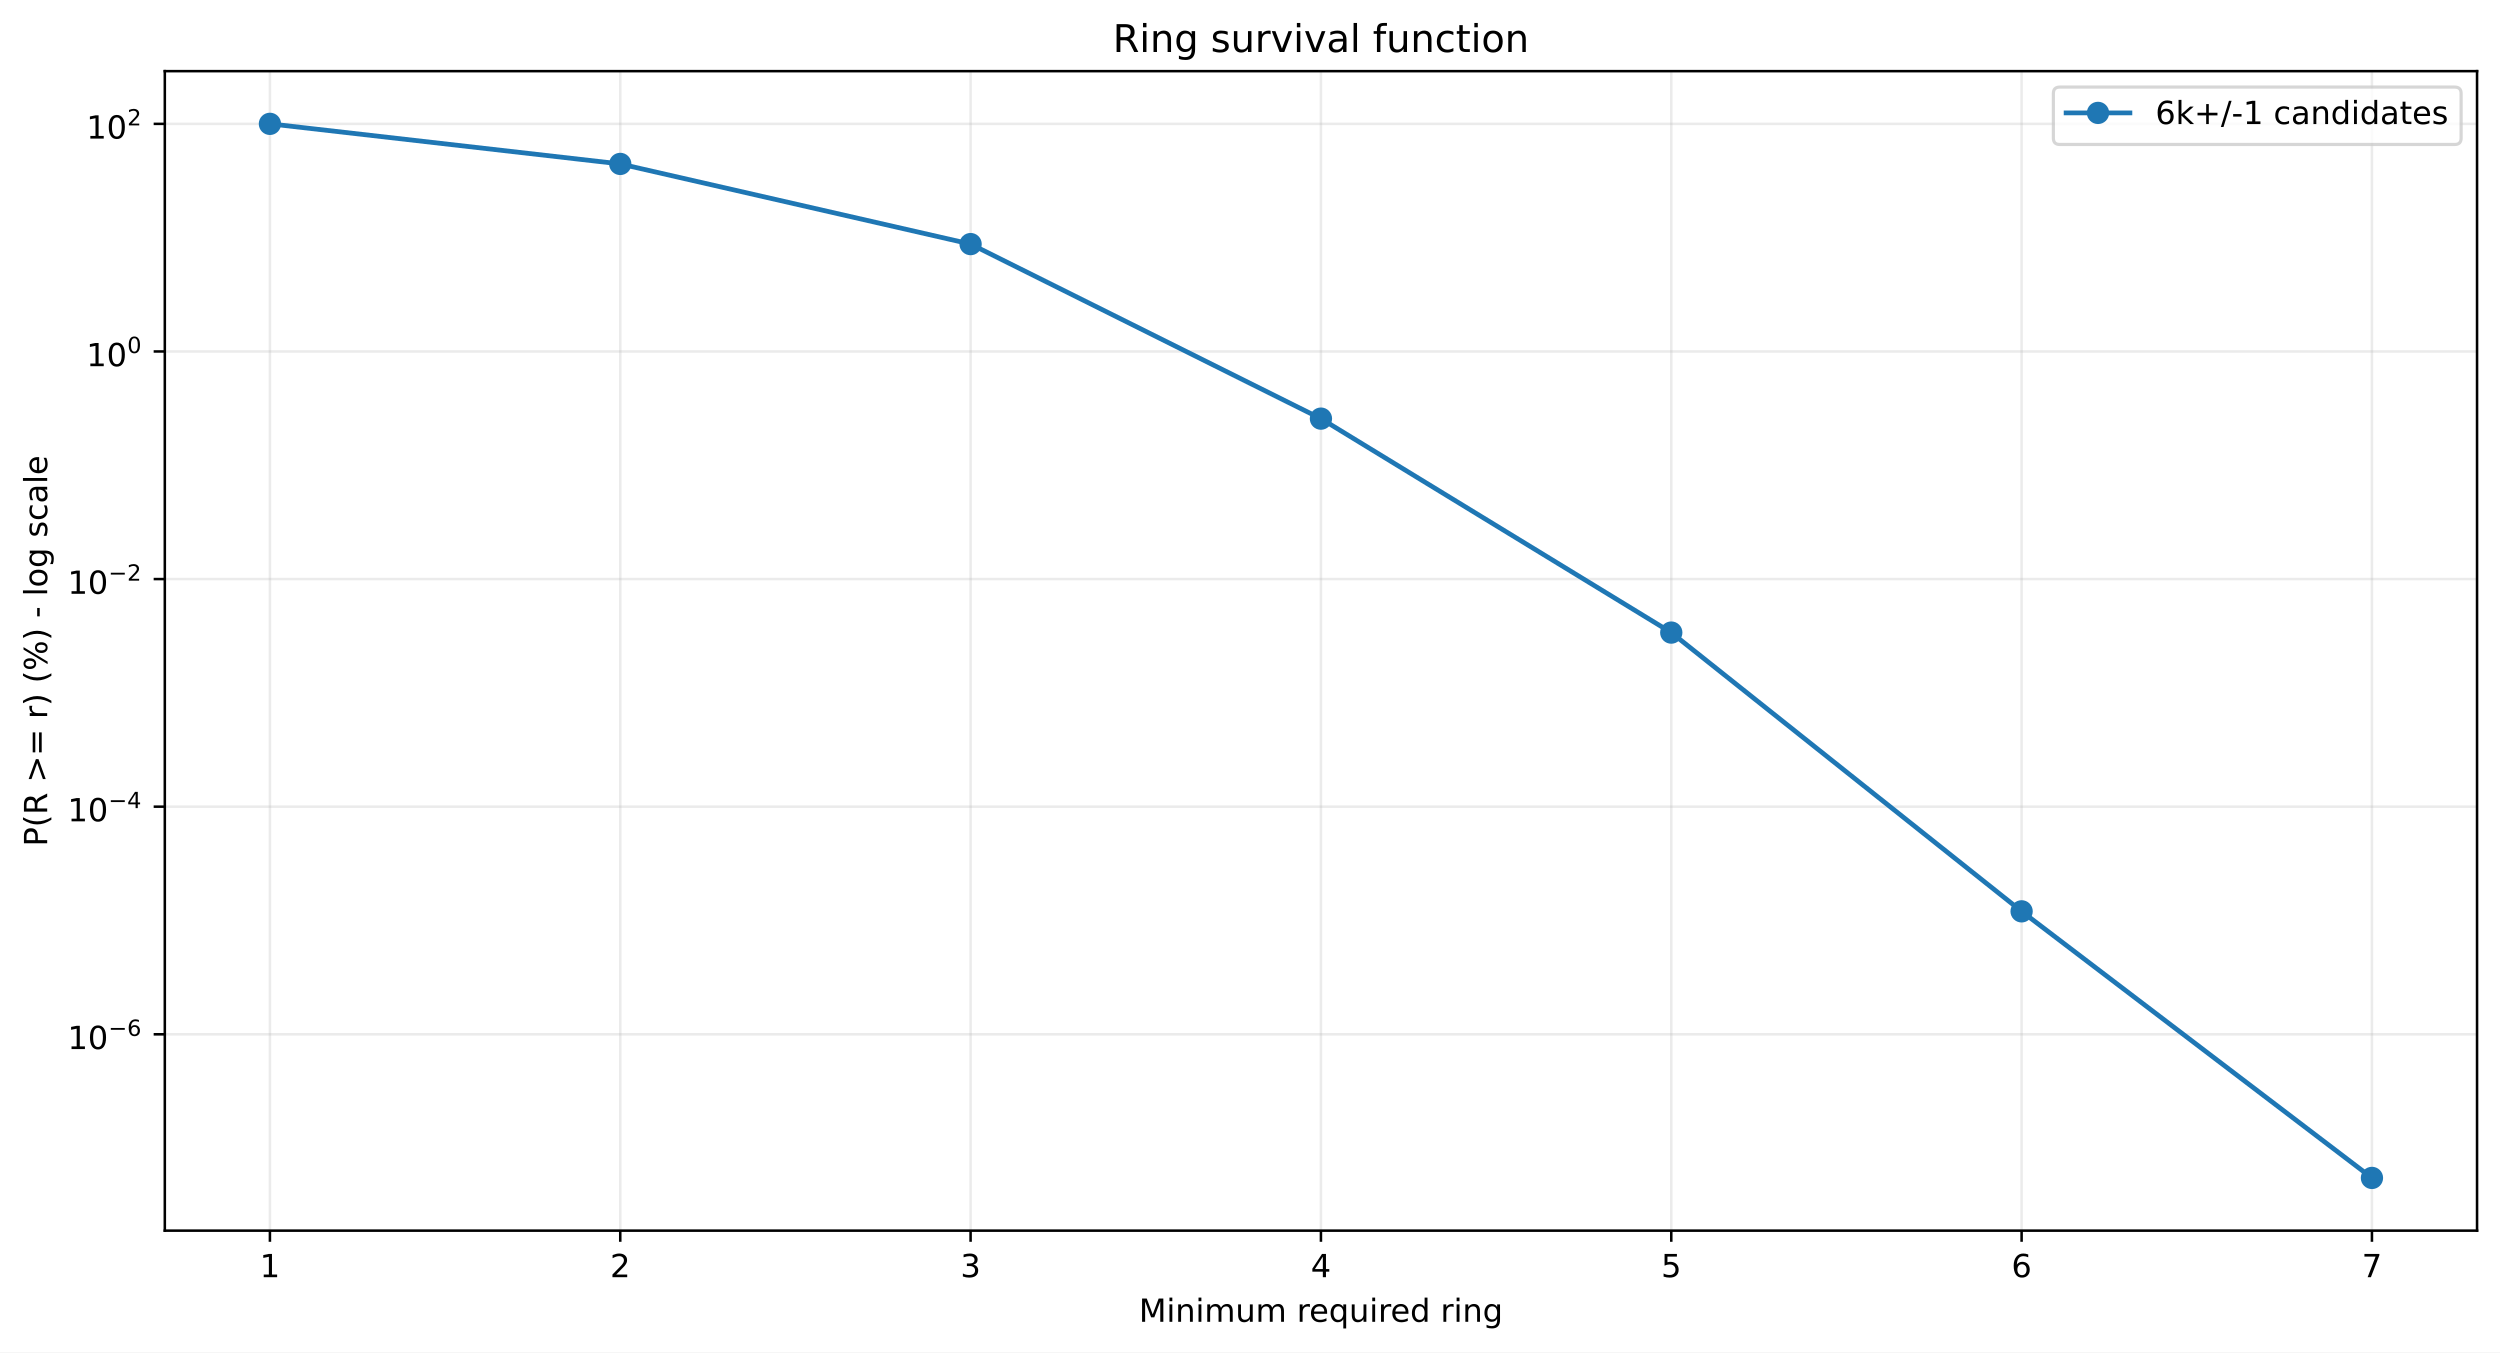
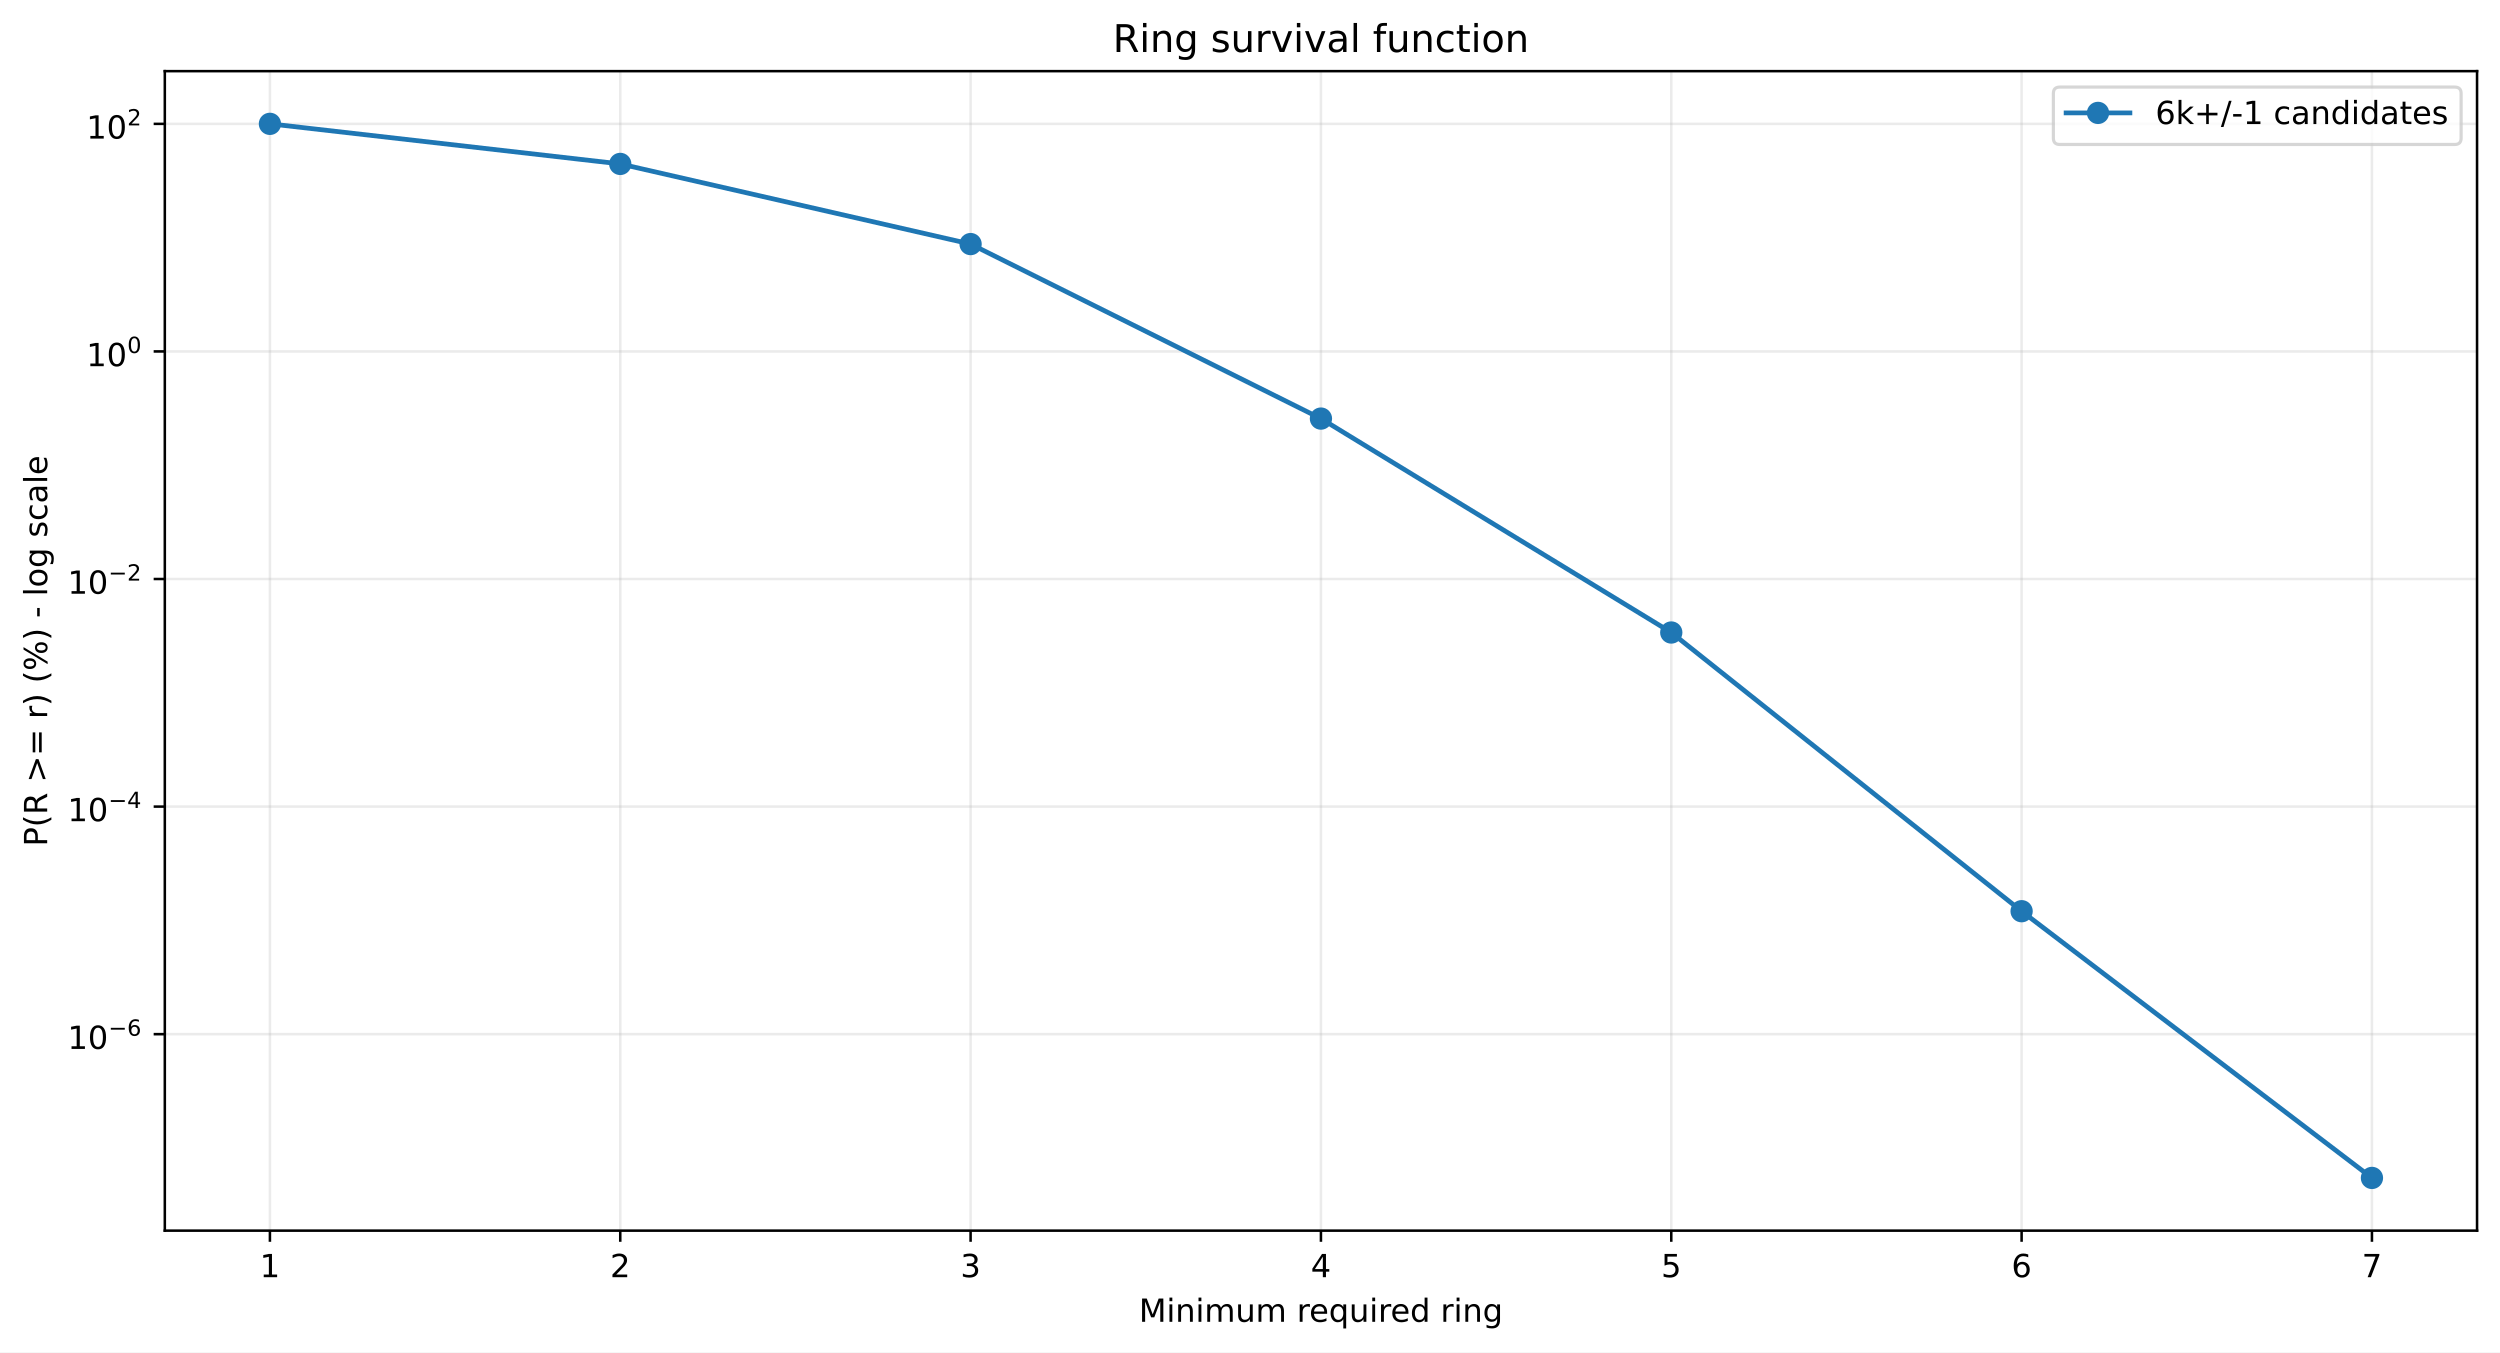
<svg xmlns="http://www.w3.org/2000/svg" xmlns:xlink="http://www.w3.org/1999/xlink" width="784.218pt" height="424.237pt" viewBox="0 0 784.218 424.237" version="1.1">
  <defs>
    <style type="text/css">*{stroke-linejoin: round; stroke-linecap: butt}</style>
  </defs>
  <g id="figure_1">
    <g id="patch_1">
      <path d="M 0 424.237  L 784.218 424.237  L 784.218 0  L 0 0  z " style="fill: #ffffff" />
    </g>
    <g id="axes_1">
      <g id="patch_2">
        <path d="M 51.701 386.036  L 777.018 386.036  L 777.018 22.318  L 51.701 22.318  z " style="fill: #ffffff" />
      </g>
      <g id="matplotlib.axis_1">
        <g id="xtick_1">
          <g id="line2d_1">
-             <path d="M 84.67 386.036  L 84.67 22.318  " clip-path="url(#p77833f3c9e)" style="fill: none; stroke: #b0b0b0; stroke-opacity: 0.25; stroke-width: 0.8; stroke-linecap: square" />
+             <path d="M 84.67 386.036  L 84.67 22.318  " clip-path="url(#pf1746eebe8)" style="fill: none; stroke: #b0b0b0; stroke-opacity: 0.25; stroke-width: 0.8; stroke-linecap: square" />
          </g>
          <g id="line2d_2">
            <defs>
-               <path id="m1277fd13a4" d="M 0 0  L 0 3.5  " style="stroke: #000000; stroke-width: 0.8" />
+               <path id="m8cd64eb6ac" d="M 0 0  L 0 3.5  " style="stroke: #000000; stroke-width: 0.8" />
            </defs>
            <g>
-               <use xlink:href="#m1277fd13a4" x="84.67" y="386.036" style="stroke: #000000; stroke-width: 0.8" />
+               <use xlink:href="#m8cd64eb6ac" x="84.67" y="386.036" style="stroke: #000000; stroke-width: 0.8" />
            </g>
          </g>
          <g id="text_1">
            <g transform="translate(81.48852 400.6334) scale(0.1 -0.1)">
              <defs>
                <path id="DejaVuSans-14" d="M 794 531  L 1825 531  L 1825 4091  L 703 3866  L 703 4441  L 1819 4666  L 2450 4666  L 2450 531  L 3481 531  L 3481 0  L 794 0  L 794 531  z " transform="scale(0.015625)" />
              </defs>
              <use xlink:href="#DejaVuSans-14" />
            </g>
          </g>
        </g>
        <g id="xtick_2">
          <g id="line2d_3">
-             <path d="M 194.566 386.036  L 194.566 22.318  " clip-path="url(#p77833f3c9e)" style="fill: none; stroke: #b0b0b0; stroke-opacity: 0.25; stroke-width: 0.8; stroke-linecap: square" />
+             <path d="M 194.566 386.036  L 194.566 22.318  " clip-path="url(#pf1746eebe8)" style="fill: none; stroke: #b0b0b0; stroke-opacity: 0.25; stroke-width: 0.8; stroke-linecap: square" />
          </g>
          <g id="line2d_4">
            <g>
-               <use xlink:href="#m1277fd13a4" x="194.566" y="386.036" style="stroke: #000000; stroke-width: 0.8" />
+               <use xlink:href="#m8cd64eb6ac" x="194.566" y="386.036" style="stroke: #000000; stroke-width: 0.8" />
            </g>
          </g>
          <g id="text_2">
            <g transform="translate(191.3851 400.6334) scale(0.1 -0.1)">
              <defs>
                <path id="DejaVuSans-15" d="M 1228 531  L 3431 531  L 3431 0  L 469 0  L 469 531  Q 828 903 1448 1529  Q 2069 2156 2228 2338  Q 2531 2678 2651 2914  Q 2772 3150 2772 3378  Q 2772 3750 2511 3984  Q 2250 4219 1831 4219  Q 1534 4219 1204 4116  Q 875 4013 500 3803  L 500 4441  Q 881 4594 1212 4672  Q 1544 4750 1819 4750  Q 2544 4750 2975 4387  Q 3406 4025 3406 3419  Q 3406 3131 3298 2873  Q 3191 2616 2906 2266  Q 2828 2175 2409 1742  Q 1991 1309 1228 531  z " transform="scale(0.015625)" />
              </defs>
              <use xlink:href="#DejaVuSans-15" />
            </g>
          </g>
        </g>
        <g id="xtick_3">
          <g id="line2d_5">
-             <path d="M 304.463 386.036  L 304.463 22.318  " clip-path="url(#p77833f3c9e)" style="fill: none; stroke: #b0b0b0; stroke-opacity: 0.25; stroke-width: 0.8; stroke-linecap: square" />
+             <path d="M 304.463 386.036  L 304.463 22.318  " clip-path="url(#pf1746eebe8)" style="fill: none; stroke: #b0b0b0; stroke-opacity: 0.25; stroke-width: 0.8; stroke-linecap: square" />
          </g>
          <g id="line2d_6">
            <g>
-               <use xlink:href="#m1277fd13a4" x="304.463" y="386.036" style="stroke: #000000; stroke-width: 0.8" />
+               <use xlink:href="#m8cd64eb6ac" x="304.463" y="386.036" style="stroke: #000000; stroke-width: 0.8" />
            </g>
          </g>
          <g id="text_3">
            <g transform="translate(301.2817 400.6334) scale(0.1 -0.1)">
              <defs>
                <path id="DejaVuSans-16" d="M 2597 2516  Q 3050 2419 3304 2112  Q 3559 1806 3559 1356  Q 3559 666 3084 287  Q 2609 -91 1734 -91  Q 1441 -91 1130 -33  Q 819 25 488 141  L 488 750  Q 750 597 1062 519  Q 1375 441 1716 441  Q 2309 441 2620 675  Q 2931 909 2931 1356  Q 2931 1769 2642 2001  Q 2353 2234 1838 2234  L 1294 2234  L 1294 2753  L 1863 2753  Q 2328 2753 2575 2939  Q 2822 3125 2822 3475  Q 2822 3834 2567 4026  Q 2313 4219 1838 4219  Q 1578 4219 1281 4162  Q 984 4106 628 3988  L 628 4550  Q 988 4650 1302 4700  Q 1616 4750 1894 4750  Q 2613 4750 3031 4423  Q 3450 4097 3450 3541  Q 3450 3153 3228 2886  Q 3006 2619 2597 2516  z " transform="scale(0.015625)" />
              </defs>
              <use xlink:href="#DejaVuSans-16" />
            </g>
          </g>
        </g>
        <g id="xtick_4">
          <g id="line2d_7">
-             <path d="M 414.36 386.036  L 414.36 22.318  " clip-path="url(#p77833f3c9e)" style="fill: none; stroke: #b0b0b0; stroke-opacity: 0.25; stroke-width: 0.8; stroke-linecap: square" />
+             <path d="M 414.36 386.036  L 414.36 22.318  " clip-path="url(#pf1746eebe8)" style="fill: none; stroke: #b0b0b0; stroke-opacity: 0.25; stroke-width: 0.8; stroke-linecap: square" />
          </g>
          <g id="line2d_8">
            <g>
-               <use xlink:href="#m1277fd13a4" x="414.36" y="386.036" style="stroke: #000000; stroke-width: 0.8" />
+               <use xlink:href="#m8cd64eb6ac" x="414.36" y="386.036" style="stroke: #000000; stroke-width: 0.8" />
            </g>
          </g>
          <g id="text_4">
            <g transform="translate(411.1784 400.6334) scale(0.1 -0.1)">
              <defs>
                <path id="DejaVuSans-17" d="M 2419 4116  L 825 1625  L 2419 1625  L 2419 4116  z M 2253 4666  L 3047 4666  L 3047 1625  L 3713 1625  L 3713 1100  L 3047 1100  L 3047 0  L 2419 0  L 2419 1100  L 313 1100  L 313 1709  L 2253 4666  z " transform="scale(0.015625)" />
              </defs>
              <use xlink:href="#DejaVuSans-17" />
            </g>
          </g>
        </g>
        <g id="xtick_5">
          <g id="line2d_9">
-             <path d="M 524.256 386.036  L 524.256 22.318  " clip-path="url(#p77833f3c9e)" style="fill: none; stroke: #b0b0b0; stroke-opacity: 0.25; stroke-width: 0.8; stroke-linecap: square" />
+             <path d="M 524.256 386.036  L 524.256 22.318  " clip-path="url(#pf1746eebe8)" style="fill: none; stroke: #b0b0b0; stroke-opacity: 0.25; stroke-width: 0.8; stroke-linecap: square" />
          </g>
          <g id="line2d_10">
            <g>
-               <use xlink:href="#m1277fd13a4" x="524.256" y="386.036" style="stroke: #000000; stroke-width: 0.8" />
+               <use xlink:href="#m8cd64eb6ac" x="524.256" y="386.036" style="stroke: #000000; stroke-width: 0.8" />
            </g>
          </g>
          <g id="text_5">
            <g transform="translate(521.075 400.6334) scale(0.1 -0.1)">
              <defs>
                <path id="DejaVuSans-18" d="M 691 4666  L 3169 4666  L 3169 4134  L 1269 4134  L 1269 2991  Q 1406 3038 1543 3061  Q 1681 3084 1819 3084  Q 2600 3084 3056 2656  Q 3513 2228 3513 1497  Q 3513 744 3044 326  Q 2575 -91 1722 -91  Q 1428 -91 1123 -41  Q 819 9 494 109  L 494 744  Q 775 591 1075 516  Q 1375 441 1709 441  Q 2250 441 2565 725  Q 2881 1009 2881 1497  Q 2881 1984 2565 2268  Q 2250 2553 1709 2553  Q 1456 2553 1204 2497  Q 953 2441 691 2322  L 691 4666  z " transform="scale(0.015625)" />
              </defs>
              <use xlink:href="#DejaVuSans-18" />
            </g>
          </g>
        </g>
        <g id="xtick_6">
          <g id="line2d_11">
-             <path d="M 634.153 386.036  L 634.153 22.318  " clip-path="url(#p77833f3c9e)" style="fill: none; stroke: #b0b0b0; stroke-opacity: 0.25; stroke-width: 0.8; stroke-linecap: square" />
+             <path d="M 634.153 386.036  L 634.153 22.318  " clip-path="url(#pf1746eebe8)" style="fill: none; stroke: #b0b0b0; stroke-opacity: 0.25; stroke-width: 0.8; stroke-linecap: square" />
          </g>
          <g id="line2d_12">
            <g>
-               <use xlink:href="#m1277fd13a4" x="634.153" y="386.036" style="stroke: #000000; stroke-width: 0.8" />
+               <use xlink:href="#m8cd64eb6ac" x="634.153" y="386.036" style="stroke: #000000; stroke-width: 0.8" />
            </g>
          </g>
          <g id="text_6">
            <g transform="translate(630.9716 400.6334) scale(0.1 -0.1)">
              <defs>
                <path id="DejaVuSans-19" d="M 2113 2584  Q 1688 2584 1439 2293  Q 1191 2003 1191 1497  Q 1191 994 1439 701  Q 1688 409 2113 409  Q 2538 409 2786 701  Q 3034 994 3034 1497  Q 3034 2003 2786 2293  Q 2538 2584 2113 2584  z M 3366 4563  L 3366 3988  Q 3128 4100 2886 4159  Q 2644 4219 2406 4219  Q 1781 4219 1451 3797  Q 1122 3375 1075 2522  Q 1259 2794 1537 2939  Q 1816 3084 2150 3084  Q 2853 3084 3261 2657  Q 3669 2231 3669 1497  Q 3669 778 3244 343  Q 2819 -91 2113 -91  Q 1303 -91 875 529  Q 447 1150 447 2328  Q 447 3434 972 4092  Q 1497 4750 2381 4750  Q 2619 4750 2861 4703  Q 3103 4656 3366 4563  z " transform="scale(0.015625)" />
              </defs>
              <use xlink:href="#DejaVuSans-19" />
            </g>
          </g>
        </g>
        <g id="xtick_7">
          <g id="line2d_13">
-             <path d="M 744.049 386.036  L 744.049 22.318  " clip-path="url(#p77833f3c9e)" style="fill: none; stroke: #b0b0b0; stroke-opacity: 0.25; stroke-width: 0.8; stroke-linecap: square" />
+             <path d="M 744.049 386.036  L 744.049 22.318  " clip-path="url(#pf1746eebe8)" style="fill: none; stroke: #b0b0b0; stroke-opacity: 0.25; stroke-width: 0.8; stroke-linecap: square" />
          </g>
          <g id="line2d_14">
            <g>
-               <use xlink:href="#m1277fd13a4" x="744.049" y="386.036" style="stroke: #000000; stroke-width: 0.8" />
+               <use xlink:href="#m8cd64eb6ac" x="744.049" y="386.036" style="stroke: #000000; stroke-width: 0.8" />
            </g>
          </g>
          <g id="text_7">
            <g transform="translate(740.8682 400.6334) scale(0.1 -0.1)">
              <defs>
                <path id="DejaVuSans-1a" d="M 525 4666  L 3525 4666  L 3525 4397  L 1831 0  L 1172 0  L 2766 4134  L 525 4134  L 525 4666  z " transform="scale(0.015625)" />
              </defs>
              <use xlink:href="#DejaVuSans-1a" />
            </g>
          </g>
        </g>
        <g id="text_8">
          <g transform="translate(357.2737 414.6342) scale(0.1 -0.1)">
            <defs>
              <path id="DejaVuSans-30" d="M 628 4666  L 1569 4666  L 2759 1491  L 3956 4666  L 4897 4666  L 4897 0  L 4281 0  L 4281 4097  L 3078 897  L 2444 897  L 1241 4097  L 1241 0  L 628 0  L 628 4666  z " transform="scale(0.015625)" />
              <path id="DejaVuSans-4c" d="M 603 3500  L 1178 3500  L 1178 0  L 603 0  L 603 3500  z M 603 4863  L 1178 4863  L 1178 4134  L 603 4134  L 603 4863  z " transform="scale(0.015625)" />
              <path id="DejaVuSans-51" d="M 3513 2113  L 3513 0  L 2938 0  L 2938 2094  Q 2938 2591 2744 2837  Q 2550 3084 2163 3084  Q 1697 3084 1428 2787  Q 1159 2491 1159 1978  L 1159 0  L 581 0  L 581 3500  L 1159 3500  L 1159 2956  Q 1366 3272 1645 3428  Q 1925 3584 2291 3584  Q 2894 3584 3203 3211  Q 3513 2838 3513 2113  z " transform="scale(0.015625)" />
              <path id="DejaVuSans-50" d="M 3328 2828  Q 3544 3216 3844 3400  Q 4144 3584 4550 3584  Q 5097 3584 5394 3201  Q 5691 2819 5691 2113  L 5691 0  L 5113 0  L 5113 2094  Q 5113 2597 4934 2840  Q 4756 3084 4391 3084  Q 3944 3084 3684 2787  Q 3425 2491 3425 1978  L 3425 0  L 2847 0  L 2847 2094  Q 2847 2600 2669 2842  Q 2491 3084 2119 3084  Q 1678 3084 1418 2786  Q 1159 2488 1159 1978  L 1159 0  L 581 0  L 581 3500  L 1159 3500  L 1159 2956  Q 1356 3278 1631 3431  Q 1906 3584 2284 3584  Q 2666 3584 2933 3390  Q 3200 3197 3328 2828  z " transform="scale(0.015625)" />
              <path id="DejaVuSans-58" d="M 544 1381  L 544 3500  L 1119 3500  L 1119 1403  Q 1119 906 1312 657  Q 1506 409 1894 409  Q 2359 409 2629 706  Q 2900 1003 2900 1516  L 2900 3500  L 3475 3500  L 3475 0  L 2900 0  L 2900 538  Q 2691 219 2414 64  Q 2138 -91 1772 -91  Q 1169 -91 856 284  Q 544 659 544 1381  z M 1991 3584  L 1991 3584  z " transform="scale(0.015625)" />
              <path id="DejaVuSans-3" transform="scale(0.015625)" />
              <path id="DejaVuSans-55" d="M 2631 2963  Q 2534 3019 2420 3045  Q 2306 3072 2169 3072  Q 1681 3072 1420 2755  Q 1159 2438 1159 1844  L 1159 0  L 581 0  L 581 3500  L 1159 3500  L 1159 2956  Q 1341 3275 1631 3429  Q 1922 3584 2338 3584  Q 2397 3584 2469 3576  Q 2541 3569 2628 3553  L 2631 2963  z " transform="scale(0.015625)" />
              <path id="DejaVuSans-48" d="M 3597 1894  L 3597 1613  L 953 1613  Q 991 1019 1311 708  Q 1631 397 2203 397  Q 2534 397 2845 478  Q 3156 559 3463 722  L 3463 178  Q 3153 47 2828 -22  Q 2503 -91 2169 -91  Q 1331 -91 842 396  Q 353 884 353 1716  Q 353 2575 817 3079  Q 1281 3584 2069 3584  Q 2775 3584 3186 3129  Q 3597 2675 3597 1894  z M 3022 2063  Q 3016 2534 2758 2815  Q 2500 3097 2075 3097  Q 1594 3097 1305 2825  Q 1016 2553 972 2059  L 3022 2063  z " transform="scale(0.015625)" />
              <path id="DejaVuSans-54" d="M 947 1747  Q 947 1113 1208 752  Q 1469 391 1925 391  Q 2381 391 2643 752  Q 2906 1113 2906 1747  Q 2906 2381 2643 2742  Q 2381 3103 1925 3103  Q 1469 3103 1208 2742  Q 947 2381 947 1747  z M 2906 525  Q 2725 213 2448 61  Q 2172 -91 1784 -91  Q 1150 -91 751 415  Q 353 922 353 1747  Q 353 2572 751 3078  Q 1150 3584 1784 3584  Q 2172 3584 2448 3432  Q 2725 3281 2906 2969  L 2906 3500  L 3481 3500  L 3481 -1331  L 2906 -1331  L 2906 525  z " transform="scale(0.015625)" />
              <path id="DejaVuSans-47" d="M 2906 2969  L 2906 4863  L 3481 4863  L 3481 0  L 2906 0  L 2906 525  Q 2725 213 2448 61  Q 2172 -91 1784 -91  Q 1150 -91 751 415  Q 353 922 353 1747  Q 353 2572 751 3078  Q 1150 3584 1784 3584  Q 2172 3584 2448 3432  Q 2725 3281 2906 2969  z M 947 1747  Q 947 1113 1208 752  Q 1469 391 1925 391  Q 2381 391 2643 752  Q 2906 1113 2906 1747  Q 2906 2381 2643 2742  Q 2381 3103 1925 3103  Q 1469 3103 1208 2742  Q 947 2381 947 1747  z " transform="scale(0.015625)" />
              <path id="DejaVuSans-4a" d="M 2906 1791  Q 2906 2416 2648 2759  Q 2391 3103 1925 3103  Q 1463 3103 1205 2759  Q 947 2416 947 1791  Q 947 1169 1205 825  Q 1463 481 1925 481  Q 2391 481 2648 825  Q 2906 1169 2906 1791  z M 3481 434  Q 3481 -459 3084 -895  Q 2688 -1331 1869 -1331  Q 1566 -1331 1297 -1286  Q 1028 -1241 775 -1147  L 775 -588  Q 1028 -725 1275 -790  Q 1522 -856 1778 -856  Q 2344 -856 2625 -561  Q 2906 -266 2906 331  L 2906 616  Q 2728 306 2450 153  Q 2172 0 1784 0  Q 1141 0 747 490  Q 353 981 353 1791  Q 353 2603 747 3093  Q 1141 3584 1784 3584  Q 2172 3584 2450 3431  Q 2728 3278 2906 2969  L 2906 3500  L 3481 3500  L 3481 434  z " transform="scale(0.015625)" />
            </defs>
            <use xlink:href="#DejaVuSans-30" />
            <use xlink:href="#DejaVuSans-4c" transform="translate(86.28125 0)" />
            <use xlink:href="#DejaVuSans-51" transform="translate(114.0625 0)" />
            <use xlink:href="#DejaVuSans-4c" transform="translate(177.4375 0)" />
            <use xlink:href="#DejaVuSans-50" transform="translate(205.2188 0)" />
            <use xlink:href="#DejaVuSans-58" transform="translate(302.625 0)" />
            <use xlink:href="#DejaVuSans-50" transform="translate(366 0)" />
            <use xlink:href="#DejaVuSans-3" transform="translate(463.4062 0)" />
            <use xlink:href="#DejaVuSans-55" transform="translate(495.1875 0)" />
            <use xlink:href="#DejaVuSans-48" transform="translate(534.0938 0)" />
            <use xlink:href="#DejaVuSans-54" transform="translate(595.625 0)" />
            <use xlink:href="#DejaVuSans-58" transform="translate(659.1094 0)" />
            <use xlink:href="#DejaVuSans-4c" transform="translate(722.4844 0)" />
            <use xlink:href="#DejaVuSans-55" transform="translate(750.2656 0)" />
            <use xlink:href="#DejaVuSans-48" transform="translate(789.1719 0)" />
            <use xlink:href="#DejaVuSans-47" transform="translate(850.7031 0)" />
            <use xlink:href="#DejaVuSans-3" transform="translate(914.1875 0)" />
            <use xlink:href="#DejaVuSans-55" transform="translate(945.9688 0)" />
            <use xlink:href="#DejaVuSans-4c" transform="translate(987.0781 0)" />
            <use xlink:href="#DejaVuSans-51" transform="translate(1014.859 0)" />
            <use xlink:href="#DejaVuSans-4a" transform="translate(1078.234 0)" />
          </g>
        </g>
      </g>
      <g id="matplotlib.axis_2">
        <g id="ytick_1">
          <g id="line2d_15">
-             <path d="M 51.701 324.448  L 777.018 324.448  " clip-path="url(#p77833f3c9e)" style="fill: none; stroke: #b0b0b0; stroke-opacity: 0.25; stroke-width: 0.8; stroke-linecap: square" />
+             <path d="M 51.701 324.403  L 777.018 324.403  " clip-path="url(#pf1746eebe8)" style="fill: none; stroke: #b0b0b0; stroke-opacity: 0.25; stroke-width: 0.8; stroke-linecap: square" />
          </g>
          <g id="line2d_16">
            <defs>
-               <path id="m1402636ea2" d="M 0 0  L -3.5 0  " style="stroke: #000000; stroke-width: 0.8" />
+               <path id="m8f97effcaa" d="M 0 0  L -3.5 0  " style="stroke: #000000; stroke-width: 0.8" />
            </defs>
            <g>
-               <use xlink:href="#m1402636ea2" x="51.701" y="324.448" style="stroke: #000000; stroke-width: 0.8" />
+               <use xlink:href="#m8f97effcaa" x="51.701" y="324.403" style="stroke: #000000; stroke-width: 0.8" />
            </g>
          </g>
          <g id="text_9">
-             <g transform="translate(21.20078 329.1483) scale(0.1 -0.1)">
+             <g transform="translate(21.20078 329.1032) scale(0.1 -0.1)">
              <defs>
                <path id="DejaVuSans-13" d="M 2034 4250  Q 1547 4250 1301 3770  Q 1056 3291 1056 2328  Q 1056 1369 1301 889  Q 1547 409 2034 409  Q 2525 409 2770 889  Q 3016 1369 3016 2328  Q 3016 3291 2770 3770  Q 2525 4250 2034 4250  z M 2034 4750  Q 2819 4750 3233 4129  Q 3647 3509 3647 2328  Q 3647 1150 3233 529  Q 2819 -91 2034 -91  Q 1250 -91 836 529  Q 422 1150 422 2328  Q 422 3509 836 4129  Q 1250 4750 2034 4750  z " transform="scale(0.015625)" />
                <path id="DejaVuSans-c9c" d="M 678 2272  L 4684 2272  L 4684 1741  L 678 1741  L 678 2272  z " transform="scale(0.015625)" />
              </defs>
              <use xlink:href="#DejaVuSans-14" transform="translate(0 0.746875)" />
              <use xlink:href="#DejaVuSans-13" transform="translate(63.62305 0.746875)" />
              <use xlink:href="#DejaVuSans-c9c" transform="translate(128.2031 42.04688) scale(0.7)" />
              <use xlink:href="#DejaVuSans-19" transform="translate(186.8555 42.04688) scale(0.7)" />
            </g>
          </g>
        </g>
        <g id="ytick_2">
          <g id="line2d_17">
-             <path d="M 51.701 253.049  L 777.018 253.049  " clip-path="url(#p77833f3c9e)" style="fill: none; stroke: #b0b0b0; stroke-opacity: 0.25; stroke-width: 0.8; stroke-linecap: square" />
+             <path d="M 51.701 253.015  L 777.018 253.015  " clip-path="url(#pf1746eebe8)" style="fill: none; stroke: #b0b0b0; stroke-opacity: 0.25; stroke-width: 0.8; stroke-linecap: square" />
          </g>
          <g id="line2d_18">
            <g>
-               <use xlink:href="#m1402636ea2" x="51.701" y="253.049" style="stroke: #000000; stroke-width: 0.8" />
+               <use xlink:href="#m8f97effcaa" x="51.701" y="253.015" style="stroke: #000000; stroke-width: 0.8" />
            </g>
          </g>
          <g id="text_10">
-             <g transform="translate(21.20078 257.6989) scale(0.1 -0.1)">
+             <g transform="translate(21.20078 257.6651) scale(0.1 -0.1)">
              <use xlink:href="#DejaVuSans-14" transform="translate(0 0.665625)" />
              <use xlink:href="#DejaVuSans-13" transform="translate(63.62305 0.665625)" />
              <use xlink:href="#DejaVuSans-c9c" transform="translate(128.2031 41.96563) scale(0.7)" />
              <use xlink:href="#DejaVuSans-17" transform="translate(186.8555 41.96563) scale(0.7)" />
            </g>
          </g>
        </g>
        <g id="ytick_3">
          <g id="line2d_19">
-             <path d="M 51.701 181.65  L 777.018 181.65  " clip-path="url(#p77833f3c9e)" style="fill: none; stroke: #b0b0b0; stroke-opacity: 0.25; stroke-width: 0.8; stroke-linecap: square" />
+             <path d="M 51.701 181.627  L 777.018 181.627  " clip-path="url(#pf1746eebe8)" style="fill: none; stroke: #b0b0b0; stroke-opacity: 0.25; stroke-width: 0.8; stroke-linecap: square" />
          </g>
          <g id="line2d_20">
            <g>
-               <use xlink:href="#m1402636ea2" x="51.701" y="181.65" style="stroke: #000000; stroke-width: 0.8" />
+               <use xlink:href="#m8f97effcaa" x="51.701" y="181.627" style="stroke: #000000; stroke-width: 0.8" />
            </g>
          </g>
          <g id="text_11">
-             <g transform="translate(21.20078 186.3495) scale(0.1 -0.1)">
+             <g transform="translate(21.20078 186.327) scale(0.1 -0.1)">
              <use xlink:href="#DejaVuSans-14" transform="translate(0 0.746875)" />
              <use xlink:href="#DejaVuSans-13" transform="translate(63.62305 0.746875)" />
              <use xlink:href="#DejaVuSans-c9c" transform="translate(128.2031 42.04688) scale(0.7)" />
              <use xlink:href="#DejaVuSans-15" transform="translate(186.8555 42.04688) scale(0.7)" />
            </g>
          </g>
        </g>
        <g id="ytick_4">
          <g id="line2d_21">
-             <path d="M 51.701 110.25  L 777.018 110.25  " clip-path="url(#p77833f3c9e)" style="fill: none; stroke: #b0b0b0; stroke-opacity: 0.25; stroke-width: 0.8; stroke-linecap: square" />
+             <path d="M 51.701 110.239  L 777.018 110.239  " clip-path="url(#pf1746eebe8)" style="fill: none; stroke: #b0b0b0; stroke-opacity: 0.25; stroke-width: 0.8; stroke-linecap: square" />
          </g>
          <g id="line2d_22">
            <g>
-               <use xlink:href="#m1402636ea2" x="51.701" y="110.25" style="stroke: #000000; stroke-width: 0.8" />
+               <use xlink:href="#m8f97effcaa" x="51.701" y="110.239" style="stroke: #000000; stroke-width: 0.8" />
            </g>
          </g>
          <g id="text_12">
-             <g transform="translate(27.10078 114.9501) scale(0.1 -0.1)">
+             <g transform="translate(27.10078 114.9389) scale(0.1 -0.1)">
              <use xlink:href="#DejaVuSans-14" transform="translate(0 0.746875)" />
              <use xlink:href="#DejaVuSans-13" transform="translate(63.62305 0.746875)" />
              <use xlink:href="#DejaVuSans-13" transform="translate(128.2031 42.04688) scale(0.7)" />
            </g>
          </g>
        </g>
        <g id="ytick_5">
          <g id="line2d_23">
-             <path d="M 51.701 38.851  L 777.018 38.851  " clip-path="url(#p77833f3c9e)" style="fill: none; stroke: #b0b0b0; stroke-opacity: 0.25; stroke-width: 0.8; stroke-linecap: square" />
+             <path d="M 51.701 38.851  L 777.018 38.851  " clip-path="url(#pf1746eebe8)" style="fill: none; stroke: #b0b0b0; stroke-opacity: 0.25; stroke-width: 0.8; stroke-linecap: square" />
          </g>
          <g id="line2d_24">
            <g>
-               <use xlink:href="#m1402636ea2" x="51.701" y="38.851" style="stroke: #000000; stroke-width: 0.8" />
+               <use xlink:href="#m8f97effcaa" x="51.701" y="38.851" style="stroke: #000000; stroke-width: 0.8" />
            </g>
          </g>
          <g id="text_13">
            <g transform="translate(27.10078 43.55075) scale(0.1 -0.1)">
              <use xlink:href="#DejaVuSans-14" transform="translate(0 0.746875)" />
              <use xlink:href="#DejaVuSans-13" transform="translate(63.62305 0.746875)" />
              <use xlink:href="#DejaVuSans-15" transform="translate(128.2031 42.04688) scale(0.7)" />
            </g>
          </g>
        </g>
        <g id="text_14">
          <g transform="translate(14.79844 265.4996) rotate(-90) scale(0.1 -0.1)">
            <defs>
              <path id="DejaVuSans-33" d="M 1259 4147  L 1259 2394  L 2053 2394  Q 2494 2394 2734 2622  Q 2975 2850 2975 3272  Q 2975 3691 2734 3919  Q 2494 4147 2053 4147  L 1259 4147  z M 628 4666  L 2053 4666  Q 2838 4666 3239 4311  Q 3641 3956 3641 3272  Q 3641 2581 3239 2228  Q 2838 1875 2053 1875  L 1259 1875  L 1259 0  L 628 0  L 628 4666  z " transform="scale(0.015625)" />
              <path id="DejaVuSans-b" d="M 1984 4856  Q 1566 4138 1362 3434  Q 1159 2731 1159 2009  Q 1159 1288 1364 580  Q 1569 -128 1984 -844  L 1484 -844  Q 1016 -109 783 600  Q 550 1309 550 2009  Q 550 2706 781 3412  Q 1013 4119 1484 4856  L 1984 4856  z " transform="scale(0.015625)" />
              <path id="DejaVuSans-35" d="M 2841 2188  Q 3044 2119 3236 1894  Q 3428 1669 3622 1275  L 4263 0  L 3584 0  L 2988 1197  Q 2756 1666 2539 1819  Q 2322 1972 1947 1972  L 1259 1972  L 1259 0  L 628 0  L 628 4666  L 2053 4666  Q 2853 4666 3247 4331  Q 3641 3997 3641 3322  Q 3641 2881 3436 2590  Q 3231 2300 2841 2188  z M 1259 4147  L 1259 2491  L 2053 2491  Q 2509 2491 2742 2702  Q 2975 2913 2975 3322  Q 2975 3731 2742 3939  Q 2509 4147 2053 4147  L 1259 4147  z " transform="scale(0.015625)" />
              <path id="DejaVuSans-21" d="M 678 3150  L 678 3719  L 4684 2266  L 4684 1747  L 678 294  L 678 863  L 3897 2003  L 678 3150  z " transform="scale(0.015625)" />
              <path id="DejaVuSans-20" d="M 678 2906  L 4684 2906  L 4684 2381  L 678 2381  L 678 2906  z M 678 1631  L 4684 1631  L 4684 1100  L 678 1100  L 678 1631  z " transform="scale(0.015625)" />
              <path id="DejaVuSans-c" d="M 513 4856  L 1013 4856  Q 1481 4119 1714 3412  Q 1947 2706 1947 2009  Q 1947 1309 1714 600  Q 1481 -109 1013 -844  L 513 -844  Q 928 -128 1133 580  Q 1338 1288 1338 2009  Q 1338 2731 1133 3434  Q 928 4138 513 4856  z " transform="scale(0.015625)" />
              <path id="DejaVuSans-8" d="M 4653 2053  Q 4381 2053 4226 1822  Q 4072 1591 4072 1178  Q 4072 772 4226 539  Q 4381 306 4653 306  Q 4919 306 5073 539  Q 5228 772 5228 1178  Q 5228 1588 5073 1820  Q 4919 2053 4653 2053  z M 4653 2450  Q 5147 2450 5437 2106  Q 5728 1763 5728 1178  Q 5728 594 5436 251  Q 5144 -91 4653 -91  Q 4153 -91 3862 251  Q 3572 594 3572 1178  Q 3572 1766 3864 2108  Q 4156 2450 4653 2450  z M 1428 4353  Q 1159 4353 1004 4120  Q 850 3888 850 3481  Q 850 3069 1003 2837  Q 1156 2606 1428 2606  Q 1700 2606 1854 2837  Q 2009 3069 2009 3481  Q 2009 3884 1853 4118  Q 1697 4353 1428 4353  z M 4250 4750  L 4750 4750  L 1831 -91  L 1331 -91  L 4250 4750  z M 1428 4750  Q 1922 4750 2215 4408  Q 2509 4066 2509 3481  Q 2509 2891 2217 2550  Q 1925 2209 1428 2209  Q 931 2209 642 2551  Q 353 2894 353 3481  Q 353 4063 643 4406  Q 934 4750 1428 4750  z " transform="scale(0.015625)" />
              <path id="DejaVuSans-10" d="M 313 2009  L 1997 2009  L 1997 1497  L 313 1497  L 313 2009  z " transform="scale(0.015625)" />
              <path id="DejaVuSans-4f" d="M 603 4863  L 1178 4863  L 1178 0  L 603 0  L 603 4863  z " transform="scale(0.015625)" />
              <path id="DejaVuSans-52" d="M 1959 3097  Q 1497 3097 1228 2736  Q 959 2375 959 1747  Q 959 1119 1226 758  Q 1494 397 1959 397  Q 2419 397 2687 759  Q 2956 1122 2956 1747  Q 2956 2369 2687 2733  Q 2419 3097 1959 3097  z M 1959 3584  Q 2709 3584 3137 3096  Q 3566 2609 3566 1747  Q 3566 888 3137 398  Q 2709 -91 1959 -91  Q 1206 -91 779 398  Q 353 888 353 1747  Q 353 2609 779 3096  Q 1206 3584 1959 3584  z " transform="scale(0.015625)" />
              <path id="DejaVuSans-56" d="M 2834 3397  L 2834 2853  Q 2591 2978 2328 3040  Q 2066 3103 1784 3103  Q 1356 3103 1142 2972  Q 928 2841 928 2578  Q 928 2378 1081 2264  Q 1234 2150 1697 2047  L 1894 2003  Q 2506 1872 2764 1633  Q 3022 1394 3022 966  Q 3022 478 2636 193  Q 2250 -91 1575 -91  Q 1294 -91 989 -36  Q 684 19 347 128  L 347 722  Q 666 556 975 473  Q 1284 391 1588 391  Q 1994 391 2212 530  Q 2431 669 2431 922  Q 2431 1156 2273 1281  Q 2116 1406 1581 1522  L 1381 1569  Q 847 1681 609 1914  Q 372 2147 372 2553  Q 372 3047 722 3315  Q 1072 3584 1716 3584  Q 2034 3584 2315 3537  Q 2597 3491 2834 3397  z " transform="scale(0.015625)" />
              <path id="DejaVuSans-46" d="M 3122 3366  L 3122 2828  Q 2878 2963 2633 3030  Q 2388 3097 2138 3097  Q 1578 3097 1268 2742  Q 959 2388 959 1747  Q 959 1106 1268 751  Q 1578 397 2138 397  Q 2388 397 2633 464  Q 2878 531 3122 666  L 3122 134  Q 2881 22 2623 -34  Q 2366 -91 2075 -91  Q 1284 -91 818 406  Q 353 903 353 1747  Q 353 2603 823 3093  Q 1294 3584 2113 3584  Q 2378 3584 2631 3529  Q 2884 3475 3122 3366  z " transform="scale(0.015625)" />
              <path id="DejaVuSans-44" d="M 2194 1759  Q 1497 1759 1228 1600  Q 959 1441 959 1056  Q 959 750 1161 570  Q 1363 391 1709 391  Q 2188 391 2477 730  Q 2766 1069 2766 1631  L 2766 1759  L 2194 1759  z M 3341 1997  L 3341 0  L 2766 0  L 2766 531  Q 2569 213 2275 61  Q 1981 -91 1556 -91  Q 1019 -91 701 211  Q 384 513 384 1019  Q 384 1609 779 1909  Q 1175 2209 1959 2209  L 2766 2209  L 2766 2266  Q 2766 2663 2505 2880  Q 2244 3097 1772 3097  Q 1472 3097 1187 3025  Q 903 2953 641 2809  L 641 3341  Q 956 3463 1253 3523  Q 1550 3584 1831 3584  Q 2591 3584 2966 3190  Q 3341 2797 3341 1997  z " transform="scale(0.015625)" />
            </defs>
            <use xlink:href="#DejaVuSans-33" />
            <use xlink:href="#DejaVuSans-b" transform="translate(60.29688 0)" />
            <use xlink:href="#DejaVuSans-35" transform="translate(99.3125 0)" />
            <use xlink:href="#DejaVuSans-3" transform="translate(168.7969 0)" />
            <use xlink:href="#DejaVuSans-21" transform="translate(200.5781 0)" />
            <use xlink:href="#DejaVuSans-20" transform="translate(284.375 0)" />
            <use xlink:href="#DejaVuSans-3" transform="translate(368.1719 0)" />
            <use xlink:href="#DejaVuSans-55" transform="translate(399.9531 0)" />
            <use xlink:href="#DejaVuSans-c" transform="translate(441.0625 0)" />
            <use xlink:href="#DejaVuSans-3" transform="translate(480.0781 0)" />
            <use xlink:href="#DejaVuSans-b" transform="translate(511.8594 0)" />
            <use xlink:href="#DejaVuSans-8" transform="translate(550.875 0)" />
            <use xlink:href="#DejaVuSans-c" transform="translate(645.8906 0)" />
            <use xlink:href="#DejaVuSans-3" transform="translate(684.9062 0)" />
            <use xlink:href="#DejaVuSans-10" transform="translate(716.6875 0)" />
            <use xlink:href="#DejaVuSans-3" transform="translate(752.7656 0)" />
            <use xlink:href="#DejaVuSans-4f" transform="translate(784.5469 0)" />
            <use xlink:href="#DejaVuSans-52" transform="translate(812.3281 0)" />
            <use xlink:href="#DejaVuSans-4a" transform="translate(873.5156 0)" />
            <use xlink:href="#DejaVuSans-3" transform="translate(937 0)" />
            <use xlink:href="#DejaVuSans-56" transform="translate(968.7812 0)" />
            <use xlink:href="#DejaVuSans-46" transform="translate(1020.875 0)" />
            <use xlink:href="#DejaVuSans-44" transform="translate(1075.859 0)" />
            <use xlink:href="#DejaVuSans-4f" transform="translate(1137.141 0)" />
            <use xlink:href="#DejaVuSans-48" transform="translate(1164.922 0)" />
          </g>
        </g>
      </g>
      <g id="line2d_25">
-         <path d="M 84.67 38.851  L 194.566 51.424  L 304.463 76.569  L 414.36 131.321  L 524.256 198.435  L 634.153 285.877  L 744.049 369.503  " clip-path="url(#p77833f3c9e)" style="fill: none; stroke: #1f77b4; stroke-width: 1.5; stroke-linecap: square" />
+         <path d="M 84.67 38.851  L 194.566 51.422  L 304.463 76.563  L 414.36 131.306  L 524.256 198.41  L 634.153 285.833  L 744.049 369.503  " clip-path="url(#pf1746eebe8)" style="fill: none; stroke: #1f77b4; stroke-width: 1.5; stroke-linecap: square" />
        <defs>
-           <path id="mb2fa04f5a7" d="M 0 3  C 0.796 3 1.559 2.684 2.121 2.121  C 2.684 1.559 3 0.796 3 0  C 3 -0.796 2.684 -1.559 2.121 -2.121  C 1.559 -2.684 0.796 -3 0 -3  C -0.796 -3 -1.559 -2.684 -2.121 -2.121  C -2.684 -1.559 -3 -0.796 -3 0  C -3 0.796 -2.684 1.559 -2.121 2.121  C -1.559 2.684 -0.796 3 0 3  z " style="stroke: #1f77b4" />
+           <path id="m201db8a05f" d="M 0 3  C 0.796 3 1.559 2.684 2.121 2.121  C 2.684 1.559 3 0.796 3 0  C 3 -0.796 2.684 -1.559 2.121 -2.121  C 1.559 -2.684 0.796 -3 0 -3  C -0.796 -3 -1.559 -2.684 -2.121 -2.121  C -2.684 -1.559 -3 -0.796 -3 0  C -3 0.796 -2.684 1.559 -2.121 2.121  C -1.559 2.684 -0.796 3 0 3  z " style="stroke: #1f77b4" />
        </defs>
-         <g clip-path="url(#p77833f3c9e)">
-           <use xlink:href="#mb2fa04f5a7" x="84.67" y="38.851" style="fill: #1f77b4; stroke: #1f77b4" />
-           <use xlink:href="#mb2fa04f5a7" x="194.566" y="51.424" style="fill: #1f77b4; stroke: #1f77b4" />
-           <use xlink:href="#mb2fa04f5a7" x="304.463" y="76.569" style="fill: #1f77b4; stroke: #1f77b4" />
-           <use xlink:href="#mb2fa04f5a7" x="414.36" y="131.321" style="fill: #1f77b4; stroke: #1f77b4" />
-           <use xlink:href="#mb2fa04f5a7" x="524.256" y="198.435" style="fill: #1f77b4; stroke: #1f77b4" />
-           <use xlink:href="#mb2fa04f5a7" x="634.153" y="285.877" style="fill: #1f77b4; stroke: #1f77b4" />
-           <use xlink:href="#mb2fa04f5a7" x="744.049" y="369.503" style="fill: #1f77b4; stroke: #1f77b4" />
+         <g clip-path="url(#pf1746eebe8)">
+           <use xlink:href="#m201db8a05f" x="84.67" y="38.851" style="fill: #1f77b4; stroke: #1f77b4" />
+           <use xlink:href="#m201db8a05f" x="194.566" y="51.422" style="fill: #1f77b4; stroke: #1f77b4" />
+           <use xlink:href="#m201db8a05f" x="304.463" y="76.563" style="fill: #1f77b4; stroke: #1f77b4" />
+           <use xlink:href="#m201db8a05f" x="414.36" y="131.306" style="fill: #1f77b4; stroke: #1f77b4" />
+           <use xlink:href="#m201db8a05f" x="524.256" y="198.41" style="fill: #1f77b4; stroke: #1f77b4" />
+           <use xlink:href="#m201db8a05f" x="634.153" y="285.833" style="fill: #1f77b4; stroke: #1f77b4" />
+           <use xlink:href="#m201db8a05f" x="744.049" y="369.503" style="fill: #1f77b4; stroke: #1f77b4" />
        </g>
      </g>
      <g id="patch_3">
        <path d="M 51.701 386.036  L 51.701 22.318  " style="fill: none; stroke: #000000; stroke-width: 0.8; stroke-linejoin: miter; stroke-linecap: square" />
      </g>
      <g id="patch_4">
        <path d="M 777.018 386.036  L 777.018 22.318  " style="fill: none; stroke: #000000; stroke-width: 0.8; stroke-linejoin: miter; stroke-linecap: square" />
      </g>
      <g id="patch_5">
        <path d="M 51.701 386.036  L 777.018 386.036  " style="fill: none; stroke: #000000; stroke-width: 0.8; stroke-linejoin: miter; stroke-linecap: square" />
      </g>
      <g id="patch_6">
        <path d="M 51.701 22.318  L 777.018 22.318  " style="fill: none; stroke: #000000; stroke-width: 0.8; stroke-linejoin: miter; stroke-linecap: square" />
      </g>
      <g id="text_15">
        <g transform="translate(349.0815 16.31812) scale(0.12 -0.12)">
          <defs>
            <path id="DejaVuSans-59" d="M 191 3500  L 800 3500  L 1894 563  L 2988 3500  L 3597 3500  L 2284 0  L 1503 0  L 191 3500  z " transform="scale(0.015625)" />
            <path id="DejaVuSans-49" d="M 2375 4863  L 2375 4384  L 1825 4384  Q 1516 4384 1395 4259  Q 1275 4134 1275 3809  L 1275 3500  L 2222 3500  L 2222 3053  L 1275 3053  L 1275 0  L 697 0  L 697 3053  L 147 3053  L 147 3500  L 697 3500  L 697 3744  Q 697 4328 969 4595  Q 1241 4863 1831 4863  L 2375 4863  z " transform="scale(0.015625)" />
            <path id="DejaVuSans-57" d="M 1172 4494  L 1172 3500  L 2356 3500  L 2356 3053  L 1172 3053  L 1172 1153  Q 1172 725 1289 603  Q 1406 481 1766 481  L 2356 481  L 2356 0  L 1766 0  Q 1100 0 847 248  Q 594 497 594 1153  L 594 3053  L 172 3053  L 172 3500  L 594 3500  L 594 4494  L 1172 4494  z " transform="scale(0.015625)" />
          </defs>
          <use xlink:href="#DejaVuSans-35" />
          <use xlink:href="#DejaVuSans-4c" transform="translate(69.48438 0)" />
          <use xlink:href="#DejaVuSans-51" transform="translate(97.26562 0)" />
          <use xlink:href="#DejaVuSans-4a" transform="translate(160.6406 0)" />
          <use xlink:href="#DejaVuSans-3" transform="translate(224.125 0)" />
          <use xlink:href="#DejaVuSans-56" transform="translate(255.9062 0)" />
          <use xlink:href="#DejaVuSans-58" transform="translate(308 0)" />
          <use xlink:href="#DejaVuSans-55" transform="translate(371.375 0)" />
          <use xlink:href="#DejaVuSans-59" transform="translate(412.4844 0)" />
          <use xlink:href="#DejaVuSans-4c" transform="translate(471.6719 0)" />
          <use xlink:href="#DejaVuSans-59" transform="translate(499.4531 0)" />
          <use xlink:href="#DejaVuSans-44" transform="translate(558.6406 0)" />
          <use xlink:href="#DejaVuSans-4f" transform="translate(619.9219 0)" />
          <use xlink:href="#DejaVuSans-3" transform="translate(647.7031 0)" />
          <use xlink:href="#DejaVuSans-49" transform="translate(679.4844 0)" />
          <use xlink:href="#DejaVuSans-58" transform="translate(714.6875 0)" />
          <use xlink:href="#DejaVuSans-51" transform="translate(778.0625 0)" />
          <use xlink:href="#DejaVuSans-46" transform="translate(841.4375 0)" />
          <use xlink:href="#DejaVuSans-57" transform="translate(896.4219 0)" />
          <use xlink:href="#DejaVuSans-4c" transform="translate(935.625 0)" />
          <use xlink:href="#DejaVuSans-52" transform="translate(963.4062 0)" />
          <use xlink:href="#DejaVuSans-51" transform="translate(1024.594 0)" />
        </g>
      </g>
      <g id="legend_1">
        <g id="patch_7">
          <path d="M 646.118 45.319  L 770.018 45.319  Q 772.018 45.319 772.018 43.319  L 772.018 29.318  Q 772.018 27.318 770.018 27.318  L 646.118 27.318  Q 644.118 27.318 644.118 29.318  L 644.118 43.319  Q 644.118 45.319 646.118 45.319  z " style="fill: #ffffff; opacity: 0.8; stroke: #cccccc; stroke-linejoin: miter" />
        </g>
        <g id="line2d_26">
          <path d="M 648.118 35.417  L 658.118 35.417  L 668.118 35.417  " style="fill: none; stroke: #1f77b4; stroke-width: 1.5; stroke-linecap: square" />
          <g>
-             <use xlink:href="#mb2fa04f5a7" x="658.118" y="35.417" style="fill: #1f77b4; stroke: #1f77b4" />
+             <use xlink:href="#m201db8a05f" x="658.118" y="35.417" style="fill: #1f77b4; stroke: #1f77b4" />
          </g>
        </g>
        <g id="text_16">
          <g transform="translate(676.1184 38.91656) scale(0.1 -0.1)">
            <defs>
              <path id="DejaVuSans-4e" d="M 581 4863  L 1159 4863  L 1159 1991  L 2875 3500  L 3609 3500  L 1753 1863  L 3688 0  L 2938 0  L 1159 1709  L 1159 0  L 581 0  L 581 4863  z " transform="scale(0.015625)" />
              <path id="DejaVuSans-e" d="M 2944 4013  L 2944 2272  L 4684 2272  L 4684 1741  L 2944 1741  L 2944 0  L 2419 0  L 2419 1741  L 678 1741  L 678 2272  L 2419 2272  L 2419 4013  L 2944 4013  z " transform="scale(0.015625)" />
              <path id="DejaVuSans-12" d="M 1625 4666  L 2156 4666  L 531 -594  L 0 -594  L 1625 4666  z " transform="scale(0.015625)" />
            </defs>
            <use xlink:href="#DejaVuSans-19" />
            <use xlink:href="#DejaVuSans-4e" transform="translate(63.625 0)" />
            <use xlink:href="#DejaVuSans-e" transform="translate(121.5312 0)" />
            <use xlink:href="#DejaVuSans-12" transform="translate(205.3281 0)" />
            <use xlink:href="#DejaVuSans-10" transform="translate(239.0156 0)" />
            <use xlink:href="#DejaVuSans-14" transform="translate(275.0938 0)" />
            <use xlink:href="#DejaVuSans-3" transform="translate(338.7188 0)" />
            <use xlink:href="#DejaVuSans-46" transform="translate(370.5 0)" />
            <use xlink:href="#DejaVuSans-44" transform="translate(425.4844 0)" />
            <use xlink:href="#DejaVuSans-51" transform="translate(486.7656 0)" />
            <use xlink:href="#DejaVuSans-47" transform="translate(550.1406 0)" />
            <use xlink:href="#DejaVuSans-4c" transform="translate(613.625 0)" />
            <use xlink:href="#DejaVuSans-47" transform="translate(641.4062 0)" />
            <use xlink:href="#DejaVuSans-44" transform="translate(704.8906 0)" />
            <use xlink:href="#DejaVuSans-57" transform="translate(766.1719 0)" />
            <use xlink:href="#DejaVuSans-48" transform="translate(805.375 0)" />
            <use xlink:href="#DejaVuSans-56" transform="translate(866.9062 0)" />
          </g>
        </g>
      </g>
    </g>
  </g>
  <defs>
-     <clipPath id="p77833f3c9e">
+     <clipPath id="pf1746eebe8">
      <rect x="51.701" y="22.318" width="725.318" height="363.718" />
    </clipPath>
  </defs>
</svg>
